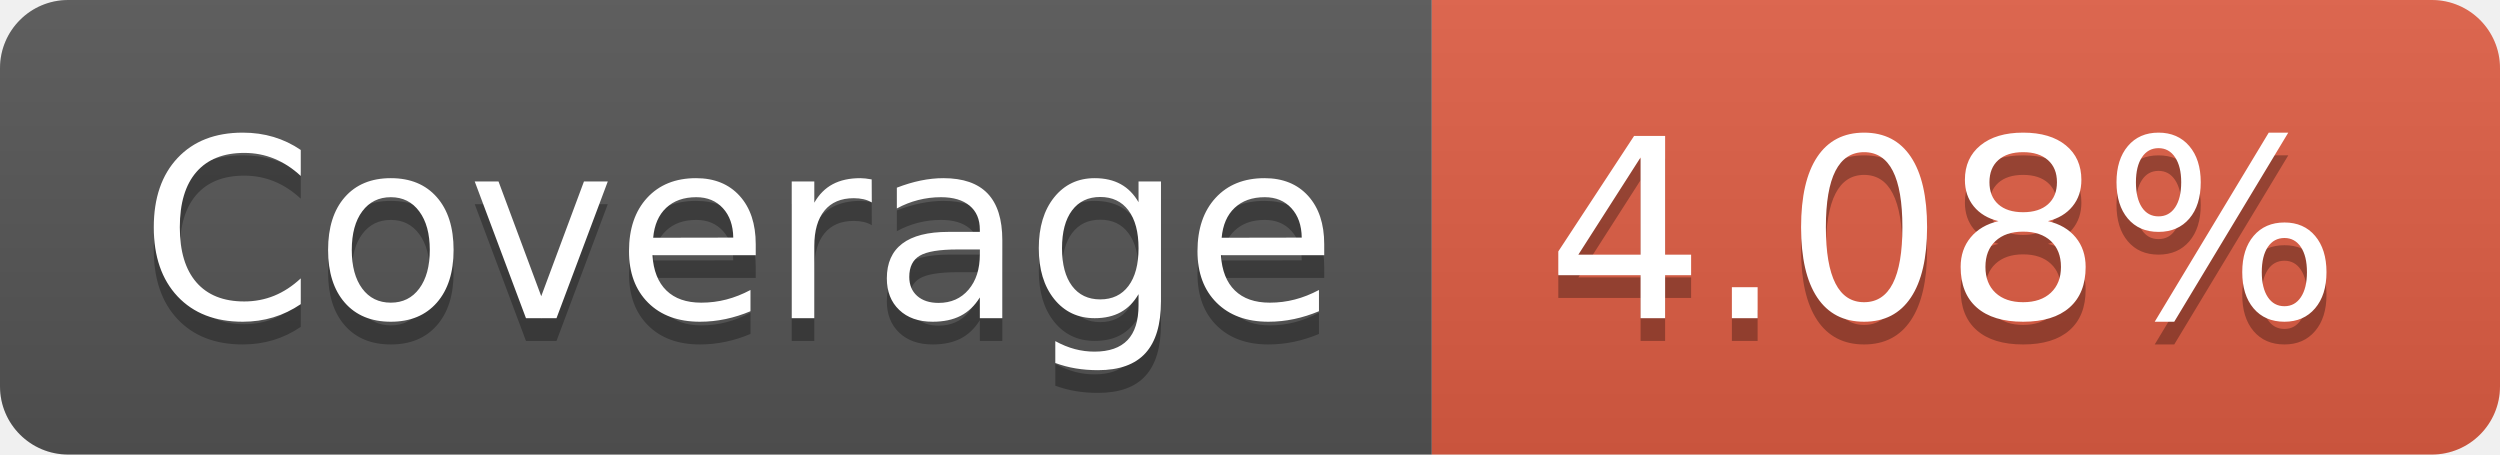
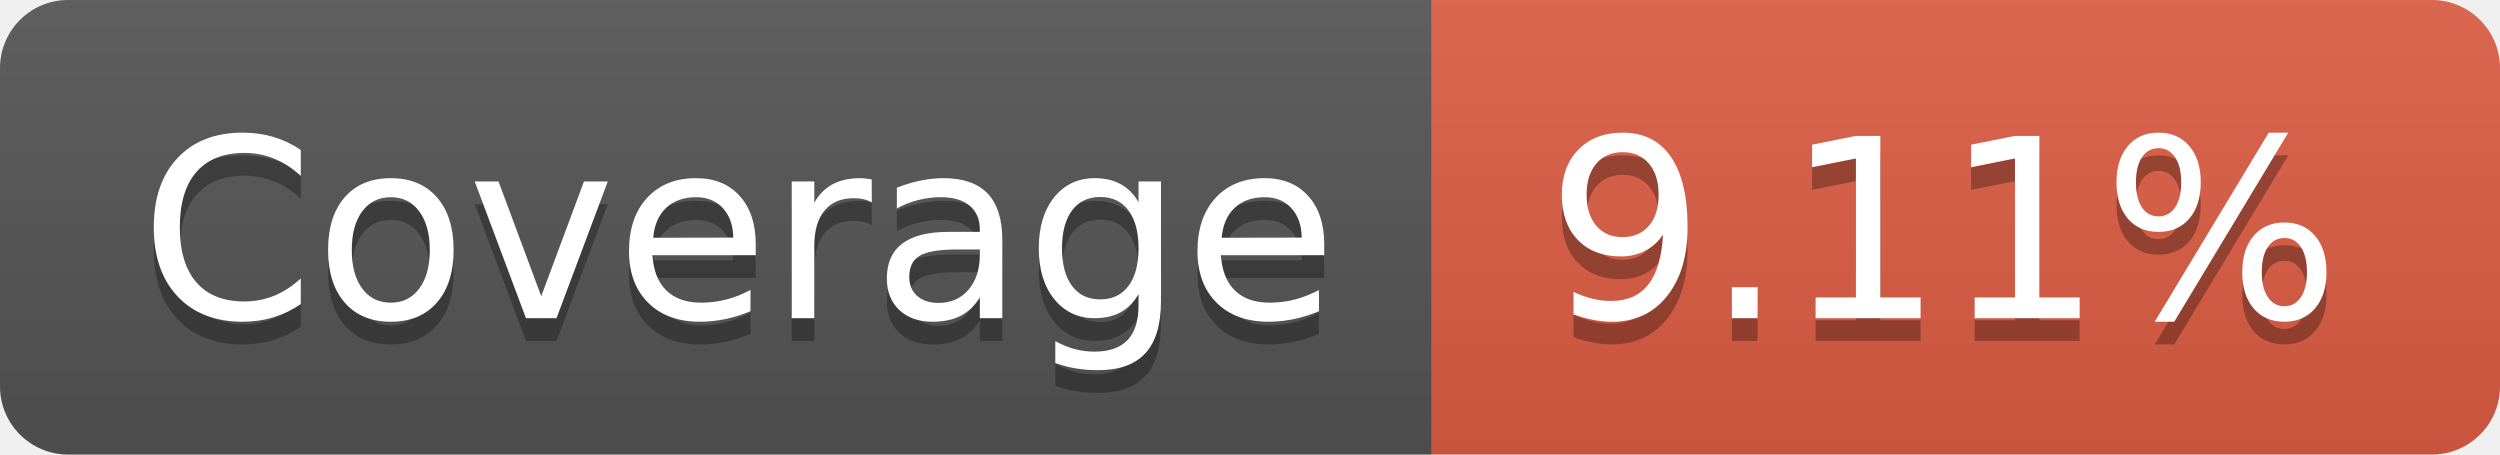
- <svg xmlns="http://www.w3.org/2000/svg" width="110" height="20" role="img" aria-label="Coverage: 4.08%">
+ <svg xmlns="http://www.w3.org/2000/svg" width="110" height="20" role="img" aria-label="Coverage: 9.11%">
  <linearGradient id="s" x2="0" y2="100%">
    <stop offset="0" stop-color="#bbb" stop-opacity=".1" />
    <stop offset="1" stop-opacity=".1" />
  </linearGradient>
  <clipPath id="r">
    <rect width="110" height="20" rx="3" fill="#fff" />
  </clipPath>
  <g clip-path="url(#r)">
    <rect width="63" height="20" fill="#555" />
    <rect x="63" width="47" height="20" fill="#e05d44" />
    <rect width="110" height="20" fill="url(#s)" />
  </g>
  <g fill="#fff" text-anchor="middle" font-family="Verdana,Geneva,DejaVu Sans,sans-serif" text-rendering="geometricPrecision" font-size="110">
    <text aria-hidden="true" x="325" y="150" fill="#010101" fill-opacity=".3" transform="scale(.1)" textLength="530">Coverage</text>
    <text x="325" y="140" transform="scale(.1)" fill="#fff" textLength="530">Coverage</text>
-     <text aria-hidden="true" x="855" y="150" fill="#010101" fill-opacity=".3" transform="scale(.1)" textLength="370">4.08%</text>
-     <text x="855" y="140" transform="scale(.1)" fill="#fff" textLength="370">4.08%</text>
+     <text aria-hidden="true" x="855" y="150" fill="#010101" fill-opacity=".3" transform="scale(.1)" textLength="370">9.11%</text>
+     <text x="855" y="140" transform="scale(.1)" fill="#fff" textLength="370">9.11%</text>
  </g>
</svg>
